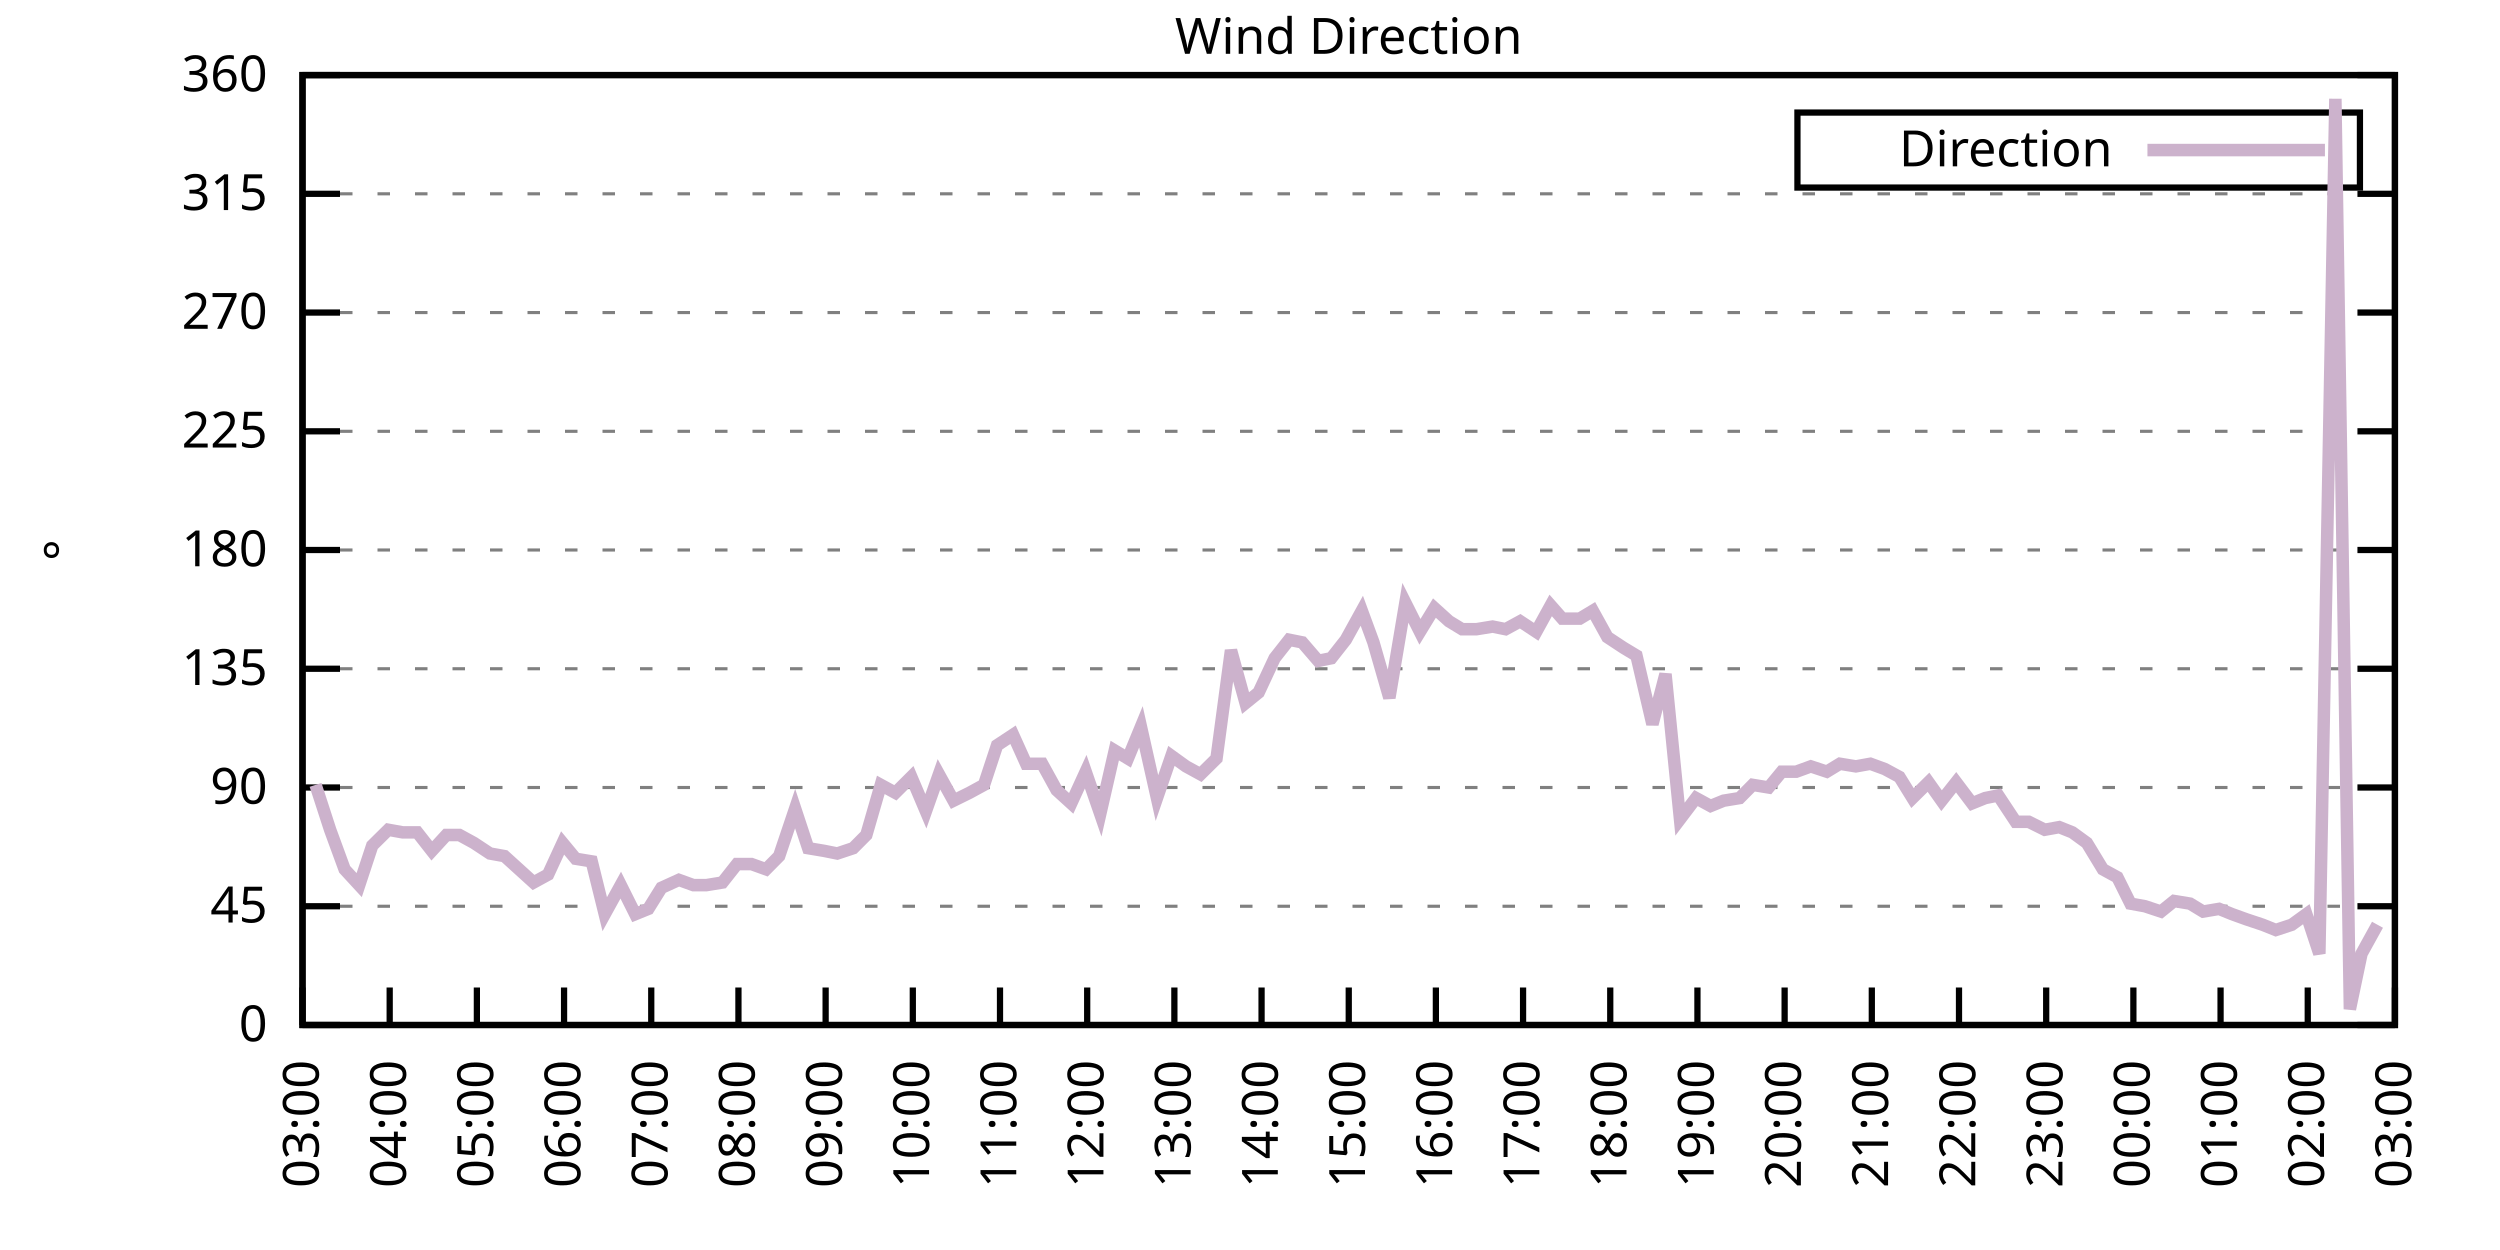
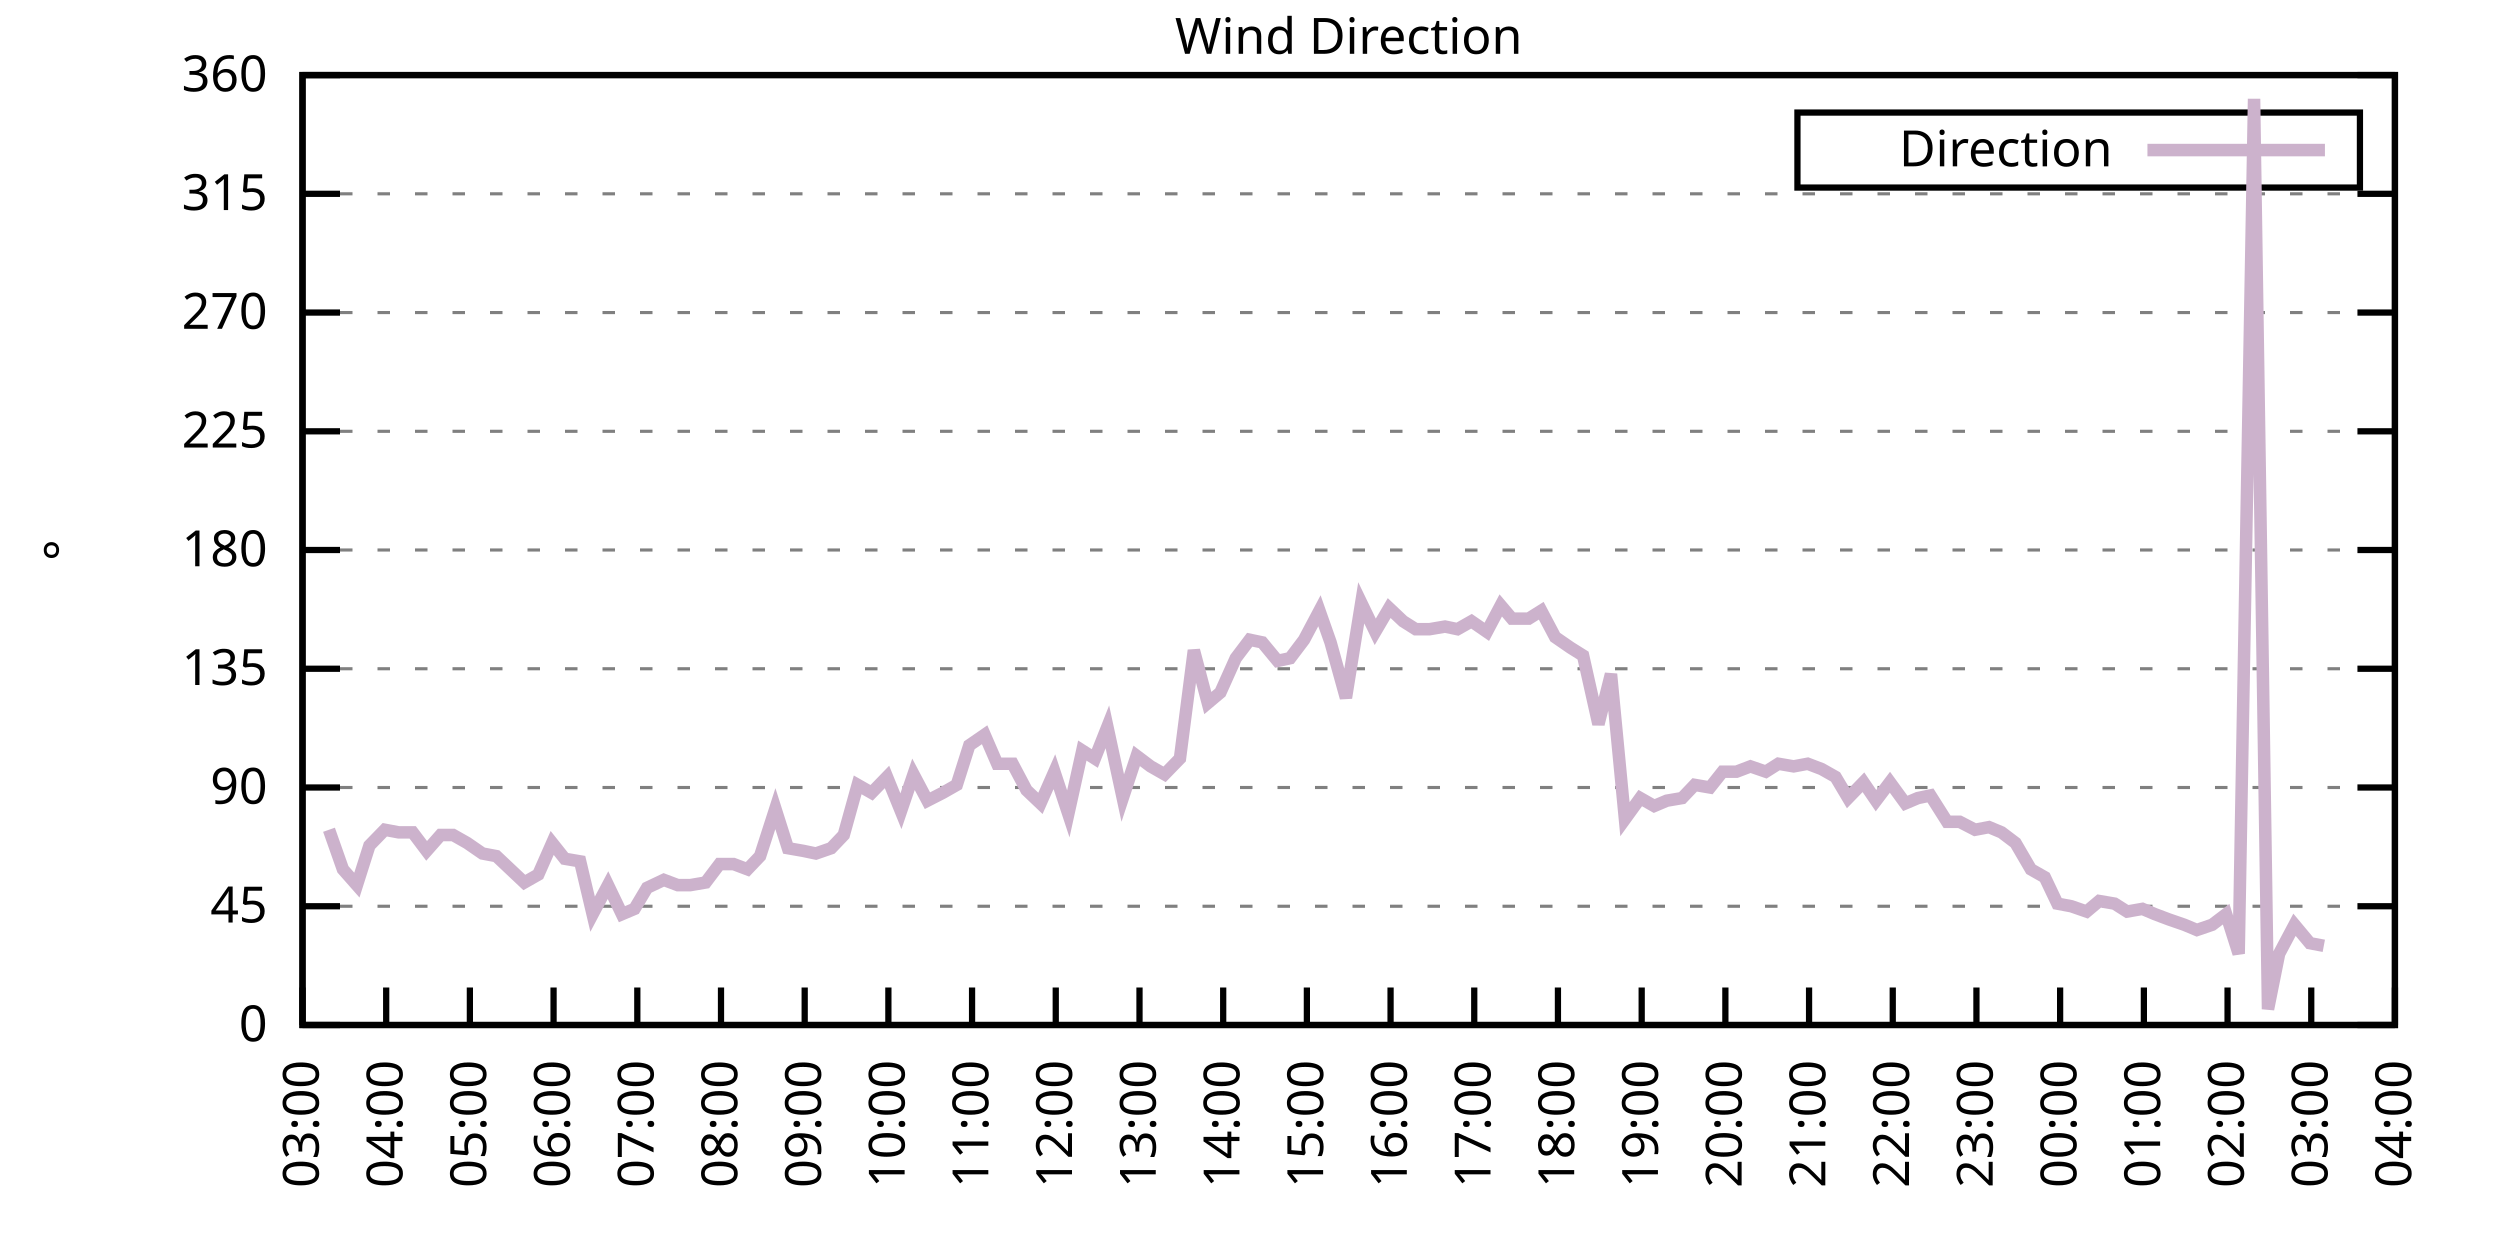
<svg xmlns="http://www.w3.org/2000/svg" xmlns:xlink="http://www.w3.org/1999/xlink" width="400" height="200" viewBox="0 0 400 200">
  <g id="gnuplot_canvas">
    <rect x="0" y="0" width="400" height="200" fill="none" />
    <defs>
      <circle id="gpDot" r="0.5" stroke-width="0.5" stroke="currentColor" />
      <path id="gpPt0" stroke-width="0.333" stroke="currentColor" d="M-1,0 h2 M0,-1 v2" />
      <path id="gpPt1" stroke-width="0.333" stroke="currentColor" d="M-1,-1 L1,1 M1,-1 L-1,1" />
      <path id="gpPt2" stroke-width="0.333" stroke="currentColor" d="M-1,0 L1,0 M0,-1 L0,1 M-1,-1 L1,1 M-1,1 L1,-1" />
      <rect id="gpPt3" stroke-width="0.333" stroke="currentColor" x="-1" y="-1" width="2" height="2" />
      <rect id="gpPt4" stroke-width="0.333" stroke="currentColor" fill="currentColor" x="-1" y="-1" width="2" height="2" />
      <circle id="gpPt5" stroke-width="0.333" stroke="currentColor" cx="0" cy="0" r="1" />
      <use xlink:href="#gpPt5" id="gpPt6" fill="currentColor" stroke="none" />
      <path id="gpPt7" stroke-width="0.333" stroke="currentColor" d="M0,-1.33 L-1.33,0.67 L1.33,0.67 z" />
      <use xlink:href="#gpPt7" id="gpPt8" fill="currentColor" stroke="none" />
      <use xlink:href="#gpPt7" id="gpPt9" stroke="currentColor" transform="rotate(180)" />
      <use xlink:href="#gpPt9" id="gpPt10" fill="currentColor" stroke="none" />
      <use xlink:href="#gpPt3" id="gpPt11" stroke="currentColor" transform="rotate(45)" />
      <use xlink:href="#gpPt11" id="gpPt12" fill="currentColor" stroke="none" />
      <path id="gpPt13" stroke-width="0.333" stroke="currentColor" d="M0,1.330 L1.265,0.411 L0.782,-1.067 L-0.782,-1.076 L-1.265,0.411 z" />
      <use xlink:href="#gpPt13" id="gpPt14" fill="currentColor" stroke="none" />
      <filter id="textbox" filterUnits="objectBoundingBox" x="0" y="0" height="1" width="1">
        <feFlood flood-color="white" flood-opacity="1" result="bgnd" />
        <feComposite in="SourceGraphic" in2="bgnd" operator="atop" />
      </filter>
      <filter id="greybox" filterUnits="objectBoundingBox" x="0" y="0" height="1" width="1">
        <feFlood flood-color="lightgrey" flood-opacity="1" result="grey" />
        <feComposite in="SourceGraphic" in2="grey" operator="atop" />
      </filter>
    </defs>
    <g fill="none" color="white" stroke="currentColor" stroke-width="1.00" stroke-linecap="butt" stroke-linejoin="miter">
</g>
    <g fill="none" color="black" stroke="currentColor" stroke-width="1.00" stroke-linecap="butt" stroke-linejoin="miter">
      <g stroke="none" shape-rendering="crispEdges">
        <polygon fill="rgb(255, 255, 255)" points="48.40,164.00 383.18,164.00 383.18,12.02 48.40,12.02 " />
      </g>
    </g>
    <g fill="none" color="black" stroke="currentColor" stroke-width="1.00" stroke-linecap="butt" stroke-linejoin="miter">
</g>
    <g fill="none" color="black" stroke="black" stroke-width="0.50" stroke-linecap="butt" stroke-linejoin="miter">
</g>
    <g fill="none" color="gray" stroke="currentColor" stroke-width="0.50" stroke-linecap="butt" stroke-linejoin="miter">
      <path stroke="gray" stroke-dasharray="2,4" class="gridline" d="M48.40,164.00 L383.19,164.00  " />
    </g>
    <g fill="none" color="gray" stroke="gray" stroke-width="1.00" stroke-linecap="butt" stroke-linejoin="miter">
</g>
    <g fill="none" color="black" stroke="currentColor" stroke-width="1.00" stroke-linecap="butt" stroke-linejoin="miter">
      <path stroke="black" d="M48.40,164.00 L54.40,164.00 M383.19,164.00 L377.19,164.00  " />
      <g transform="translate(42.80,166.60)" stroke="none" fill="black" font-family="Sans" font-size="8.00" text-anchor="end">
        <text>
          <tspan font-family="Sans"> 0</tspan>
        </text>
      </g>
    </g>
    <g fill="none" color="black" stroke="currentColor" stroke-width="1.00" stroke-linecap="butt" stroke-linejoin="miter">
</g>
    <g fill="none" color="black" stroke="black" stroke-width="0.50" stroke-linecap="butt" stroke-linejoin="miter">
</g>
    <g fill="none" color="gray" stroke="currentColor" stroke-width="0.50" stroke-linecap="butt" stroke-linejoin="miter">
      <path stroke="gray" stroke-dasharray="2,4" class="gridline" d="M48.40,145.00 L383.19,145.00  " />
    </g>
    <g fill="none" color="gray" stroke="gray" stroke-width="1.00" stroke-linecap="butt" stroke-linejoin="miter">
</g>
    <g fill="none" color="black" stroke="currentColor" stroke-width="1.00" stroke-linecap="butt" stroke-linejoin="miter">
      <path stroke="black" d="M48.40,145.00 L54.40,145.00 M383.19,145.00 L377.19,145.00  " />
      <g transform="translate(42.80,147.60)" stroke="none" fill="black" font-family="Sans" font-size="8.00" text-anchor="end">
        <text>
          <tspan font-family="Sans"> 45</tspan>
        </text>
      </g>
    </g>
    <g fill="none" color="black" stroke="currentColor" stroke-width="1.00" stroke-linecap="butt" stroke-linejoin="miter">
</g>
    <g fill="none" color="black" stroke="black" stroke-width="0.50" stroke-linecap="butt" stroke-linejoin="miter">
</g>
    <g fill="none" color="gray" stroke="currentColor" stroke-width="0.50" stroke-linecap="butt" stroke-linejoin="miter">
      <path stroke="gray" stroke-dasharray="2,4" class="gridline" d="M48.40,126.00 L383.19,126.00  " />
    </g>
    <g fill="none" color="gray" stroke="gray" stroke-width="1.00" stroke-linecap="butt" stroke-linejoin="miter">
</g>
    <g fill="none" color="black" stroke="currentColor" stroke-width="1.00" stroke-linecap="butt" stroke-linejoin="miter">
      <path stroke="black" d="M48.40,126.00 L54.40,126.00 M383.19,126.00 L377.19,126.00  " />
      <g transform="translate(42.80,128.60)" stroke="none" fill="black" font-family="Sans" font-size="8.00" text-anchor="end">
        <text>
          <tspan font-family="Sans"> 90</tspan>
        </text>
      </g>
    </g>
    <g fill="none" color="black" stroke="currentColor" stroke-width="1.00" stroke-linecap="butt" stroke-linejoin="miter">
</g>
    <g fill="none" color="black" stroke="black" stroke-width="0.50" stroke-linecap="butt" stroke-linejoin="miter">
</g>
    <g fill="none" color="gray" stroke="currentColor" stroke-width="0.50" stroke-linecap="butt" stroke-linejoin="miter">
      <path stroke="gray" stroke-dasharray="2,4" class="gridline" d="M48.40,107.00 L383.19,107.00  " />
    </g>
    <g fill="none" color="gray" stroke="gray" stroke-width="1.00" stroke-linecap="butt" stroke-linejoin="miter">
</g>
    <g fill="none" color="black" stroke="currentColor" stroke-width="1.00" stroke-linecap="butt" stroke-linejoin="miter">
      <path stroke="black" d="M48.40,107.00 L54.40,107.00 M383.19,107.00 L377.19,107.00  " />
      <g transform="translate(42.80,109.60)" stroke="none" fill="black" font-family="Sans" font-size="8.00" text-anchor="end">
        <text>
          <tspan font-family="Sans"> 135</tspan>
        </text>
      </g>
    </g>
    <g fill="none" color="black" stroke="currentColor" stroke-width="1.00" stroke-linecap="butt" stroke-linejoin="miter">
</g>
    <g fill="none" color="black" stroke="black" stroke-width="0.50" stroke-linecap="butt" stroke-linejoin="miter">
</g>
    <g fill="none" color="gray" stroke="currentColor" stroke-width="0.50" stroke-linecap="butt" stroke-linejoin="miter">
      <path stroke="gray" stroke-dasharray="2,4" class="gridline" d="M48.40,88.00 L383.19,88.00  " />
    </g>
    <g fill="none" color="gray" stroke="gray" stroke-width="1.00" stroke-linecap="butt" stroke-linejoin="miter">
</g>
    <g fill="none" color="black" stroke="currentColor" stroke-width="1.00" stroke-linecap="butt" stroke-linejoin="miter">
      <path stroke="black" d="M48.40,88.00 L54.40,88.00 M383.19,88.00 L377.19,88.00  " />
      <g transform="translate(42.80,90.60)" stroke="none" fill="black" font-family="Sans" font-size="8.00" text-anchor="end">
        <text>
          <tspan font-family="Sans"> 180</tspan>
        </text>
      </g>
    </g>
    <g fill="none" color="black" stroke="currentColor" stroke-width="1.00" stroke-linecap="butt" stroke-linejoin="miter">
</g>
    <g fill="none" color="black" stroke="black" stroke-width="0.50" stroke-linecap="butt" stroke-linejoin="miter">
</g>
    <g fill="none" color="gray" stroke="currentColor" stroke-width="0.50" stroke-linecap="butt" stroke-linejoin="miter">
      <path stroke="gray" stroke-dasharray="2,4" class="gridline" d="M48.40,69.01 L383.19,69.01  " />
    </g>
    <g fill="none" color="gray" stroke="gray" stroke-width="1.00" stroke-linecap="butt" stroke-linejoin="miter">
</g>
    <g fill="none" color="black" stroke="currentColor" stroke-width="1.00" stroke-linecap="butt" stroke-linejoin="miter">
      <path stroke="black" d="M48.40,69.01 L54.40,69.01 M383.19,69.01 L377.19,69.01  " />
      <g transform="translate(42.80,71.61)" stroke="none" fill="black" font-family="Sans" font-size="8.00" text-anchor="end">
        <text>
          <tspan font-family="Sans"> 225</tspan>
        </text>
      </g>
    </g>
    <g fill="none" color="black" stroke="currentColor" stroke-width="1.00" stroke-linecap="butt" stroke-linejoin="miter">
</g>
    <g fill="none" color="black" stroke="black" stroke-width="0.50" stroke-linecap="butt" stroke-linejoin="miter">
</g>
    <g fill="none" color="gray" stroke="currentColor" stroke-width="0.50" stroke-linecap="butt" stroke-linejoin="miter">
      <path stroke="gray" stroke-dasharray="2,4" class="gridline" d="M48.40,50.01 L383.19,50.01  " />
    </g>
    <g fill="none" color="gray" stroke="gray" stroke-width="1.00" stroke-linecap="butt" stroke-linejoin="miter">
</g>
    <g fill="none" color="black" stroke="currentColor" stroke-width="1.00" stroke-linecap="butt" stroke-linejoin="miter">
      <path stroke="black" d="M48.40,50.01 L54.40,50.01 M383.19,50.01 L377.19,50.01  " />
      <g transform="translate(42.80,52.61)" stroke="none" fill="black" font-family="Sans" font-size="8.00" text-anchor="end">
        <text>
          <tspan font-family="Sans"> 270</tspan>
        </text>
      </g>
    </g>
    <g fill="none" color="black" stroke="currentColor" stroke-width="1.00" stroke-linecap="butt" stroke-linejoin="miter">
</g>
    <g fill="none" color="black" stroke="black" stroke-width="0.50" stroke-linecap="butt" stroke-linejoin="miter">
</g>
    <g fill="none" color="gray" stroke="currentColor" stroke-width="0.50" stroke-linecap="butt" stroke-linejoin="miter">
      <path stroke="gray" stroke-dasharray="2,4" class="gridline" d="M48.40,31.01 L383.19,31.01  " />
    </g>
    <g fill="none" color="gray" stroke="gray" stroke-width="1.00" stroke-linecap="butt" stroke-linejoin="miter">
</g>
    <g fill="none" color="black" stroke="currentColor" stroke-width="1.00" stroke-linecap="butt" stroke-linejoin="miter">
      <path stroke="black" d="M48.40,31.01 L54.40,31.01 M383.19,31.01 L377.19,31.01  " />
      <g transform="translate(42.80,33.61)" stroke="none" fill="black" font-family="Sans" font-size="8.00" text-anchor="end">
        <text>
          <tspan font-family="Sans"> 315</tspan>
        </text>
      </g>
    </g>
    <g fill="none" color="black" stroke="currentColor" stroke-width="1.00" stroke-linecap="butt" stroke-linejoin="miter">
</g>
    <g fill="none" color="black" stroke="black" stroke-width="0.50" stroke-linecap="butt" stroke-linejoin="miter">
</g>
    <g fill="none" color="gray" stroke="currentColor" stroke-width="0.50" stroke-linecap="butt" stroke-linejoin="miter">
      <path stroke="gray" stroke-dasharray="2,4" class="gridline" d="M48.40,12.01 L383.19,12.01  " />
    </g>
    <g fill="none" color="gray" stroke="gray" stroke-width="1.00" stroke-linecap="butt" stroke-linejoin="miter">
</g>
    <g fill="none" color="black" stroke="currentColor" stroke-width="1.00" stroke-linecap="butt" stroke-linejoin="miter">
      <path stroke="black" d="M48.40,12.01 L54.40,12.01 M383.19,12.01 L377.19,12.01  " />
      <g transform="translate(42.80,14.61)" stroke="none" fill="black" font-family="Sans" font-size="8.00" text-anchor="end">
        <text>
          <tspan font-family="Sans"> 360</tspan>
        </text>
      </g>
    </g>
    <g fill="none" color="black" stroke="currentColor" stroke-width="1.00" stroke-linecap="butt" stroke-linejoin="miter">
      <path stroke="black" d="M48.40,164.00 L48.40,158.00  " />
      <g transform="translate(51.00,169.60) rotate(270.00)" stroke="none" fill="black" font-family="Sans" font-size="8.00" text-anchor="end">
        <text>
          <tspan font-family="Sans">03:00</tspan>
        </text>
      </g>
    </g>
    <g fill="none" color="black" stroke="currentColor" stroke-width="1.00" stroke-linecap="butt" stroke-linejoin="miter">
-       <path stroke="black" d="M62.35,164.00 L62.35,158.00  " />
-       <g transform="translate(64.95,169.60) rotate(270.00)" stroke="none" fill="black" font-family="Sans" font-size="8.00" text-anchor="end">
+       <path stroke="black" d="M61.79,164.00 L61.79,158.00  " />
+       <g transform="translate(64.39,169.60) rotate(270.00)" stroke="none" fill="black" font-family="Sans" font-size="8.00" text-anchor="end">
        <text>
          <tspan font-family="Sans">04:00</tspan>
        </text>
      </g>
    </g>
    <g fill="none" color="black" stroke="currentColor" stroke-width="1.00" stroke-linecap="butt" stroke-linejoin="miter">
-       <path stroke="black" d="M76.30,164.00 L76.30,158.00  " />
-       <g transform="translate(78.90,169.60) rotate(270.00)" stroke="none" fill="black" font-family="Sans" font-size="8.00" text-anchor="end">
+       <path stroke="black" d="M75.18,164.00 L75.18,158.00  " />
+       <g transform="translate(77.78,169.60) rotate(270.00)" stroke="none" fill="black" font-family="Sans" font-size="8.00" text-anchor="end">
        <text>
          <tspan font-family="Sans">05:00</tspan>
        </text>
      </g>
    </g>
    <g fill="none" color="black" stroke="currentColor" stroke-width="1.00" stroke-linecap="butt" stroke-linejoin="miter">
-       <path stroke="black" d="M90.25,164.00 L90.25,158.00  " />
-       <g transform="translate(92.85,169.60) rotate(270.00)" stroke="none" fill="black" font-family="Sans" font-size="8.00" text-anchor="end">
+       <path stroke="black" d="M88.57,164.00 L88.57,158.00  " />
+       <g transform="translate(91.17,169.60) rotate(270.00)" stroke="none" fill="black" font-family="Sans" font-size="8.00" text-anchor="end">
        <text>
          <tspan font-family="Sans">06:00</tspan>
        </text>
      </g>
    </g>
    <g fill="none" color="black" stroke="currentColor" stroke-width="1.00" stroke-linecap="butt" stroke-linejoin="miter">
-       <path stroke="black" d="M104.20,164.00 L104.20,158.00  " />
-       <g transform="translate(106.80,169.60) rotate(270.00)" stroke="none" fill="black" font-family="Sans" font-size="8.00" text-anchor="end">
+       <path stroke="black" d="M101.97,164.00 L101.97,158.00  " />
+       <g transform="translate(104.57,169.60) rotate(270.00)" stroke="none" fill="black" font-family="Sans" font-size="8.00" text-anchor="end">
        <text>
          <tspan font-family="Sans">07:00</tspan>
        </text>
      </g>
    </g>
    <g fill="none" color="black" stroke="currentColor" stroke-width="1.00" stroke-linecap="butt" stroke-linejoin="miter">
-       <path stroke="black" d="M118.15,164.00 L118.15,158.00  " />
-       <g transform="translate(120.75,169.60) rotate(270.00)" stroke="none" fill="black" font-family="Sans" font-size="8.00" text-anchor="end">
+       <path stroke="black" d="M115.36,164.00 L115.36,158.00  " />
+       <g transform="translate(117.96,169.60) rotate(270.00)" stroke="none" fill="black" font-family="Sans" font-size="8.00" text-anchor="end">
        <text>
          <tspan font-family="Sans">08:00</tspan>
        </text>
      </g>
    </g>
    <g fill="none" color="black" stroke="currentColor" stroke-width="1.00" stroke-linecap="butt" stroke-linejoin="miter">
-       <path stroke="black" d="M132.10,164.00 L132.10,158.00  " />
-       <g transform="translate(134.70,169.60) rotate(270.00)" stroke="none" fill="black" font-family="Sans" font-size="8.00" text-anchor="end">
+       <path stroke="black" d="M128.75,164.00 L128.75,158.00  " />
+       <g transform="translate(131.35,169.60) rotate(270.00)" stroke="none" fill="black" font-family="Sans" font-size="8.00" text-anchor="end">
        <text>
          <tspan font-family="Sans">09:00</tspan>
        </text>
      </g>
    </g>
    <g fill="none" color="black" stroke="currentColor" stroke-width="1.00" stroke-linecap="butt" stroke-linejoin="miter">
-       <path stroke="black" d="M146.05,164.00 L146.05,158.00  " />
-       <g transform="translate(148.65,169.60) rotate(270.00)" stroke="none" fill="black" font-family="Sans" font-size="8.00" text-anchor="end">
+       <path stroke="black" d="M142.14,164.00 L142.14,158.00  " />
+       <g transform="translate(144.74,169.60) rotate(270.00)" stroke="none" fill="black" font-family="Sans" font-size="8.00" text-anchor="end">
        <text>
          <tspan font-family="Sans">10:00</tspan>
        </text>
      </g>
    </g>
    <g fill="none" color="black" stroke="currentColor" stroke-width="1.00" stroke-linecap="butt" stroke-linejoin="miter">
-       <path stroke="black" d="M160.00,164.00 L160.00,158.00  " />
-       <g transform="translate(162.60,169.60) rotate(270.00)" stroke="none" fill="black" font-family="Sans" font-size="8.00" text-anchor="end">
+       <path stroke="black" d="M155.53,164.00 L155.53,158.00  " />
+       <g transform="translate(158.13,169.60) rotate(270.00)" stroke="none" fill="black" font-family="Sans" font-size="8.00" text-anchor="end">
        <text>
          <tspan font-family="Sans">11:00</tspan>
        </text>
      </g>
    </g>
    <g fill="none" color="black" stroke="currentColor" stroke-width="1.00" stroke-linecap="butt" stroke-linejoin="miter">
-       <path stroke="black" d="M173.95,164.00 L173.95,158.00  " />
-       <g transform="translate(176.55,169.60) rotate(270.00)" stroke="none" fill="black" font-family="Sans" font-size="8.00" text-anchor="end">
+       <path stroke="black" d="M168.92,164.00 L168.92,158.00  " />
+       <g transform="translate(171.52,169.60) rotate(270.00)" stroke="none" fill="black" font-family="Sans" font-size="8.00" text-anchor="end">
        <text>
          <tspan font-family="Sans">12:00</tspan>
        </text>
      </g>
    </g>
    <g fill="none" color="black" stroke="currentColor" stroke-width="1.00" stroke-linecap="butt" stroke-linejoin="miter">
-       <path stroke="black" d="M187.90,164.00 L187.90,158.00  " />
-       <g transform="translate(190.50,169.60) rotate(270.00)" stroke="none" fill="black" font-family="Sans" font-size="8.00" text-anchor="end">
+       <path stroke="black" d="M182.32,164.00 L182.32,158.00  " />
+       <g transform="translate(184.92,169.60) rotate(270.00)" stroke="none" fill="black" font-family="Sans" font-size="8.00" text-anchor="end">
        <text>
          <tspan font-family="Sans">13:00</tspan>
        </text>
      </g>
    </g>
    <g fill="none" color="black" stroke="currentColor" stroke-width="1.00" stroke-linecap="butt" stroke-linejoin="miter">
-       <path stroke="black" d="M201.85,164.00 L201.85,158.00  " />
-       <g transform="translate(204.45,169.60) rotate(270.00)" stroke="none" fill="black" font-family="Sans" font-size="8.00" text-anchor="end">
+       <path stroke="black" d="M195.71,164.00 L195.71,158.00  " />
+       <g transform="translate(198.31,169.60) rotate(270.00)" stroke="none" fill="black" font-family="Sans" font-size="8.00" text-anchor="end">
        <text>
          <tspan font-family="Sans">14:00</tspan>
        </text>
      </g>
    </g>
    <g fill="none" color="black" stroke="currentColor" stroke-width="1.00" stroke-linecap="butt" stroke-linejoin="miter">
-       <path stroke="black" d="M215.80,164.00 L215.80,158.00  " />
-       <g transform="translate(218.40,169.60) rotate(270.00)" stroke="none" fill="black" font-family="Sans" font-size="8.00" text-anchor="end">
+       <path stroke="black" d="M209.10,164.00 L209.10,158.00  " />
+       <g transform="translate(211.70,169.60) rotate(270.00)" stroke="none" fill="black" font-family="Sans" font-size="8.00" text-anchor="end">
        <text>
          <tspan font-family="Sans">15:00</tspan>
        </text>
      </g>
    </g>
    <g fill="none" color="black" stroke="currentColor" stroke-width="1.00" stroke-linecap="butt" stroke-linejoin="miter">
-       <path stroke="black" d="M229.74,164.00 L229.74,158.00  " />
-       <g transform="translate(232.34,169.60) rotate(270.00)" stroke="none" fill="black" font-family="Sans" font-size="8.00" text-anchor="end">
+       <path stroke="black" d="M222.49,164.00 L222.49,158.00  " />
+       <g transform="translate(225.09,169.60) rotate(270.00)" stroke="none" fill="black" font-family="Sans" font-size="8.00" text-anchor="end">
        <text>
          <tspan font-family="Sans">16:00</tspan>
        </text>
      </g>
    </g>
    <g fill="none" color="black" stroke="currentColor" stroke-width="1.00" stroke-linecap="butt" stroke-linejoin="miter">
-       <path stroke="black" d="M243.69,164.00 L243.69,158.00  " />
-       <g transform="translate(246.29,169.60) rotate(270.00)" stroke="none" fill="black" font-family="Sans" font-size="8.00" text-anchor="end">
+       <path stroke="black" d="M235.88,164.00 L235.88,158.00  " />
+       <g transform="translate(238.48,169.60) rotate(270.00)" stroke="none" fill="black" font-family="Sans" font-size="8.00" text-anchor="end">
        <text>
          <tspan font-family="Sans">17:00</tspan>
        </text>
      </g>
    </g>
    <g fill="none" color="black" stroke="currentColor" stroke-width="1.00" stroke-linecap="butt" stroke-linejoin="miter">
-       <path stroke="black" d="M257.64,164.00 L257.64,158.00  " />
-       <g transform="translate(260.24,169.60) rotate(270.00)" stroke="none" fill="black" font-family="Sans" font-size="8.00" text-anchor="end">
+       <path stroke="black" d="M249.27,164.00 L249.27,158.00  " />
+       <g transform="translate(251.87,169.60) rotate(270.00)" stroke="none" fill="black" font-family="Sans" font-size="8.00" text-anchor="end">
        <text>
          <tspan font-family="Sans">18:00</tspan>
        </text>
      </g>
    </g>
    <g fill="none" color="black" stroke="currentColor" stroke-width="1.00" stroke-linecap="butt" stroke-linejoin="miter">
-       <path stroke="black" d="M271.59,164.00 L271.59,158.00  " />
-       <g transform="translate(274.19,169.60) rotate(270.00)" stroke="none" fill="black" font-family="Sans" font-size="8.00" text-anchor="end">
+       <path stroke="black" d="M262.67,164.00 L262.67,158.00  " />
+       <g transform="translate(265.27,169.60) rotate(270.00)" stroke="none" fill="black" font-family="Sans" font-size="8.00" text-anchor="end">
        <text>
          <tspan font-family="Sans">19:00</tspan>
        </text>
      </g>
    </g>
    <g fill="none" color="black" stroke="currentColor" stroke-width="1.00" stroke-linecap="butt" stroke-linejoin="miter">
-       <path stroke="black" d="M285.54,164.00 L285.54,158.00  " />
-       <g transform="translate(288.14,169.60) rotate(270.00)" stroke="none" fill="black" font-family="Sans" font-size="8.00" text-anchor="end">
+       <path stroke="black" d="M276.06,164.00 L276.06,158.00  " />
+       <g transform="translate(278.66,169.60) rotate(270.00)" stroke="none" fill="black" font-family="Sans" font-size="8.00" text-anchor="end">
        <text>
          <tspan font-family="Sans">20:00</tspan>
        </text>
      </g>
    </g>
    <g fill="none" color="black" stroke="currentColor" stroke-width="1.00" stroke-linecap="butt" stroke-linejoin="miter">
-       <path stroke="black" d="M299.49,164.00 L299.49,158.00  " />
-       <g transform="translate(302.09,169.60) rotate(270.00)" stroke="none" fill="black" font-family="Sans" font-size="8.00" text-anchor="end">
+       <path stroke="black" d="M289.45,164.00 L289.45,158.00  " />
+       <g transform="translate(292.05,169.60) rotate(270.00)" stroke="none" fill="black" font-family="Sans" font-size="8.00" text-anchor="end">
        <text>
          <tspan font-family="Sans">21:00</tspan>
        </text>
      </g>
    </g>
    <g fill="none" color="black" stroke="currentColor" stroke-width="1.00" stroke-linecap="butt" stroke-linejoin="miter">
-       <path stroke="black" d="M313.44,164.00 L313.44,158.00  " />
-       <g transform="translate(316.04,169.60) rotate(270.00)" stroke="none" fill="black" font-family="Sans" font-size="8.00" text-anchor="end">
+       <path stroke="black" d="M302.84,164.00 L302.84,158.00  " />
+       <g transform="translate(305.44,169.60) rotate(270.00)" stroke="none" fill="black" font-family="Sans" font-size="8.00" text-anchor="end">
        <text>
          <tspan font-family="Sans">22:00</tspan>
        </text>
      </g>
    </g>
    <g fill="none" color="black" stroke="currentColor" stroke-width="1.00" stroke-linecap="butt" stroke-linejoin="miter">
-       <path stroke="black" d="M327.39,164.00 L327.39,158.00  " />
-       <g transform="translate(329.99,169.60) rotate(270.00)" stroke="none" fill="black" font-family="Sans" font-size="8.00" text-anchor="end">
+       <path stroke="black" d="M316.23,164.00 L316.23,158.00  " />
+       <g transform="translate(318.83,169.60) rotate(270.00)" stroke="none" fill="black" font-family="Sans" font-size="8.00" text-anchor="end">
        <text>
          <tspan font-family="Sans">23:00</tspan>
        </text>
      </g>
    </g>
    <g fill="none" color="black" stroke="currentColor" stroke-width="1.00" stroke-linecap="butt" stroke-linejoin="miter">
-       <path stroke="black" d="M341.34,164.00 L341.34,158.00  " />
-       <g transform="translate(343.94,169.60) rotate(270.00)" stroke="none" fill="black" font-family="Sans" font-size="8.00" text-anchor="end">
+       <path stroke="black" d="M329.62,164.00 L329.62,158.00  " />
+       <g transform="translate(332.22,169.60) rotate(270.00)" stroke="none" fill="black" font-family="Sans" font-size="8.00" text-anchor="end">
        <text>
          <tspan font-family="Sans">00:00</tspan>
        </text>
      </g>
    </g>
    <g fill="none" color="black" stroke="currentColor" stroke-width="1.00" stroke-linecap="butt" stroke-linejoin="miter">
-       <path stroke="black" d="M355.29,164.00 L355.29,158.00  " />
-       <g transform="translate(357.89,169.60) rotate(270.00)" stroke="none" fill="black" font-family="Sans" font-size="8.00" text-anchor="end">
+       <path stroke="black" d="M343.02,164.00 L343.02,158.00  " />
+       <g transform="translate(345.62,169.60) rotate(270.00)" stroke="none" fill="black" font-family="Sans" font-size="8.00" text-anchor="end">
        <text>
          <tspan font-family="Sans">01:00</tspan>
        </text>
      </g>
    </g>
    <g fill="none" color="black" stroke="currentColor" stroke-width="1.00" stroke-linecap="butt" stroke-linejoin="miter">
-       <path stroke="black" d="M369.24,164.00 L369.24,158.00  " />
-       <g transform="translate(371.84,169.60) rotate(270.00)" stroke="none" fill="black" font-family="Sans" font-size="8.00" text-anchor="end">
+       <path stroke="black" d="M356.41,164.00 L356.41,158.00  " />
+       <g transform="translate(359.01,169.60) rotate(270.00)" stroke="none" fill="black" font-family="Sans" font-size="8.00" text-anchor="end">
        <text>
          <tspan font-family="Sans">02:00</tspan>
+         </text>
+       </g>
+     </g>
+     <g fill="none" color="black" stroke="currentColor" stroke-width="1.00" stroke-linecap="butt" stroke-linejoin="miter">
+       <path stroke="black" d="M369.80,164.00 L369.80,158.00  " />
+       <g transform="translate(372.40,169.60) rotate(270.00)" stroke="none" fill="black" font-family="Sans" font-size="8.00" text-anchor="end">
+         <text>
+           <tspan font-family="Sans">03:00</tspan>
        </text>
      </g>
    </g>
    <g fill="none" color="black" stroke="currentColor" stroke-width="1.00" stroke-linecap="butt" stroke-linejoin="miter">
      <path stroke="black" d="M383.19,164.00 L383.19,158.00  " />
      <g transform="translate(385.79,169.60) rotate(270.00)" stroke="none" fill="black" font-family="Sans" font-size="8.00" text-anchor="end">
        <text>
-           <tspan font-family="Sans">03:00</tspan>
+           <tspan font-family="Sans">04:00</tspan>
        </text>
      </g>
    </g>
    <g fill="none" color="black" stroke="currentColor" stroke-width="1.00" stroke-linecap="butt" stroke-linejoin="miter">
</g>
    <g fill="none" color="black" stroke="currentColor" stroke-width="1.00" stroke-linecap="butt" stroke-linejoin="miter">
      <path stroke="black" d="M48.40,12.01 L48.40,164.00 L383.19,164.00 L383.19,12.01 L48.40,12.01 Z  " />
    </g>
    <g fill="none" color="black" stroke="currentColor" stroke-width="1.00" stroke-linecap="butt" stroke-linejoin="miter">
</g>
    <g fill="none" color="black" stroke="currentColor" stroke-width="1.00" stroke-linecap="butt" stroke-linejoin="miter">
      <path stroke="black" d="M287.59,30.01 L287.59,18.01 L377.59,18.01 L377.59,30.01 L287.59,30.01 Z  " />
    </g>
    <g id="Wind_direction_plot_1">
      <g fill="none" color="white" stroke="black" stroke-width="2.00" stroke-linecap="butt" stroke-linejoin="miter">
</g>
      <g fill="none" color="black" stroke="currentColor" stroke-width="2.00" stroke-linecap="butt" stroke-linejoin="miter">
        <g transform="translate(337.99,26.61)" stroke="none" fill="black" font-family="Sans" font-size="8.00" text-anchor="end">
          <text>
            <tspan font-family="Sans">Direction</tspan>
          </text>
        </g>
      </g>
      <g fill="none" color="black" stroke="currentColor" stroke-width="2.00" stroke-linecap="butt" stroke-linejoin="miter">
-         <path stroke="rgb(204, 178, 204)" d="M343.59,24.01 L371.99,24.01 M50.49,125.58 L52.82,132.76 L55.14,139.09 L57.47,141.62 L59.56,135.29 L62.12,132.76   L64.44,133.18 L66.77,133.18 L69.09,136.14 L71.42,133.60 L73.51,133.60 L75.83,134.87 L78.39,136.56 L80.72,136.98   L85.37,141.20 L87.69,139.93 L90.02,134.87 L92.11,137.40 L94.67,137.82 L96.76,146.27 L99.32,141.62 L101.64,146.27   L103.73,145.42 L105.83,142.05 L108.62,140.78 L110.94,141.62 L113.03,141.62 L115.59,141.20 L117.92,138.25 L120.24,138.25   L122.57,139.09 L124.66,136.98 L127.22,129.38 L129.31,135.71 L131.87,136.14 L133.96,136.56 L136.51,135.71 L138.61,133.60   L140.93,125.58 L143.26,126.85 L145.81,124.31 L148.14,129.80 L150.23,123.89 L152.56,128.11 L155.11,126.85 L157.44,125.58   L159.53,119.25 L162.09,117.56 L164.18,122.20 L166.74,122.20 L169.06,126.42 L171.39,128.54 L173.71,123.47 L176.04,130.22   L178.36,120.09 L180.46,121.36 L182.55,116.29 L185.11,127.69 L187.43,120.94 L189.76,122.62 L192.08,123.89 L194.64,121.36   L196.96,104.05 L199.29,112.49 L201.38,110.80 L203.94,105.31 L206.26,102.36 L208.36,102.78 L210.91,105.74 L213.01,105.31   L215.33,102.36 L217.89,97.72 L219.75,102.78 L222.30,111.65 L224.86,96.45 L227.19,101.09 L229.51,97.29 L231.84,99.40   L233.93,100.67 L236.25,100.67 L238.81,100.25 L240.90,100.67 L243.23,99.40 L245.79,101.09 L248.11,96.87 L249.97,98.98   L252.76,98.98 L254.85,97.72 L257.18,101.94 L259.74,103.63 L261.83,104.89 L264.39,115.87 L266.48,107.85 L268.80,131.07   L271.36,127.69 L273.69,128.96 L275.78,128.11 L278.34,127.69 L280.43,125.58 L282.99,126.00 L285.08,123.47 L287.40,123.47   L289.73,122.62 L292.29,123.47 L294.38,122.20 L296.94,122.62 L299.26,122.20 L301.58,123.05 L303.91,124.31 L306.00,127.69   L308.56,125.16 L310.65,128.11 L312.98,125.16 L315.53,128.54 L317.63,127.69 L319.72,127.27 L322.51,131.49 L324.60,131.49   L327.16,132.76 L329.48,132.34 L331.58,133.18 L333.90,134.87 L336.46,139.09 L338.78,140.36 L340.88,144.58 L343.20,145.00   L345.76,145.85 L347.85,144.16 L350.41,144.58 L352.50,145.85 L355.06,145.42 L357.15,146.27 L359.48,147.11 L362.03,147.96   L364.13,148.80 L366.68,147.96 L369.01,146.27 L371.10,152.60 L373.66,15.81 L375.98,161.47 L377.84,152.60 L380.40,147.96    " />
+         <path stroke="rgb(204, 178, 204)" d="M343.59,24.01 L371.99,24.01 M52.64,132.76 L54.87,139.09 L57.10,141.62 L59.11,135.29 L61.57,132.76 L63.80,133.18   L66.03,133.18 L68.26,136.14 L70.50,133.60 L72.50,133.60 L74.74,134.87 L77.19,136.56 L79.42,136.98 L83.89,141.20   L86.12,139.93 L88.35,134.87 L90.36,137.40 L92.82,137.82 L94.82,146.27 L97.28,141.62 L99.51,146.27 L101.52,145.42   L103.53,142.05 L106.21,140.78 L108.44,141.62 L110.45,141.62 L112.90,141.20 L115.13,138.25 L117.37,138.25 L119.60,139.09   L121.61,136.98 L124.06,129.38 L126.07,135.71 L128.53,136.14 L130.54,136.56 L132.99,135.71 L135.00,133.60 L137.23,125.58   L139.46,126.85 L141.92,124.31 L144.15,129.80 L146.16,123.89 L148.39,128.11 L150.85,126.85 L153.08,125.58 L155.09,119.25   L157.54,117.56 L159.55,122.20 L162.01,122.20 L164.24,126.42 L166.47,128.54 L168.70,123.47 L170.93,130.22 L173.17,120.09   L175.17,121.36 L177.18,116.29 L179.64,127.69 L181.87,120.94 L184.10,122.62 L186.33,123.89 L188.79,121.36 L191.02,104.05   L193.25,112.49 L195.26,110.80 L197.72,105.31 L199.95,102.36 L201.96,102.78 L204.41,105.74 L206.42,105.31 L208.65,102.36   L211.11,97.72 L212.89,102.78 L215.35,111.65 L217.80,96.45 L220.04,101.09 L222.27,97.29 L224.50,99.40 L226.51,100.67   L228.74,100.67 L231.20,100.25 L233.20,100.67 L235.44,99.40 L237.89,101.09 L240.12,96.87 L241.91,98.98 L244.59,98.98   L246.60,97.72 L248.83,101.94 L251.28,103.63 L253.29,104.89 L255.75,115.87 L257.76,107.85 L259.99,131.07 L262.44,127.69   L264.67,128.96 L266.68,128.11 L269.14,127.69 L271.15,125.58 L273.60,126.00 L275.61,123.47 L277.84,123.47 L280.07,122.62   L282.53,123.47 L284.54,122.20 L286.99,122.62 L289.23,122.20 L291.46,123.05 L293.69,124.31 L295.70,127.69 L298.15,125.16   L300.16,128.11 L302.39,125.16 L304.85,128.54 L306.86,127.69 L308.87,127.27 L311.54,131.49 L313.55,131.49 L316.01,132.76   L318.24,132.34 L320.25,133.18 L322.48,134.87 L324.94,139.09 L327.17,140.36 L329.18,144.58 L331.41,145.00 L333.86,145.85   L335.87,144.16 L338.33,144.58 L340.34,145.85 L342.79,145.42 L344.80,146.27 L347.03,147.11 L349.49,147.96 L351.50,148.80   L353.95,147.96 L356.18,146.27 L358.19,152.60 L360.65,15.81 L362.88,161.47 L364.66,152.60 L367.12,147.96 L369.58,150.91   L371.81,151.33  " />
      </g>
    </g>
    <g fill="none" color="black" stroke="currentColor" stroke-width="2.00" stroke-linecap="butt" stroke-linejoin="miter">
</g>
    <g fill="none" color="black" stroke="black" stroke-width="1.00" stroke-linecap="butt" stroke-linejoin="miter">
</g>
    <g fill="none" color="black" stroke="currentColor" stroke-width="1.00" stroke-linecap="butt" stroke-linejoin="miter">
      <path stroke="black" d="M48.40,12.01 L48.40,164.00 L383.19,164.00 L383.19,12.01 L48.40,12.01 Z  " />
      <g transform="translate(12.80,88.01) rotate(270.00)" stroke="none" fill="black" font-family="Sans" font-size="8.00" text-anchor="middle">
        <text>
          <tspan font-family="Sans">°</tspan>
        </text>
      </g>
    </g>
    <g fill="none" color="black" stroke="currentColor" stroke-width="1.00" stroke-linecap="butt" stroke-linejoin="miter">
</g>
    <g fill="none" color="black" stroke="currentColor" stroke-width="1.00" stroke-linecap="butt" stroke-linejoin="miter">
      <g transform="translate(215.79,8.61)" stroke="none" fill="black" font-family="Sans" font-size="8.00" text-anchor="middle">
        <text>
          <tspan font-family="Sans">Wind Direction</tspan>
        </text>
      </g>
    </g>
    <g fill="none" color="black" stroke="currentColor" stroke-width="1.00" stroke-linecap="butt" stroke-linejoin="miter">
</g>
  </g>
</svg>
